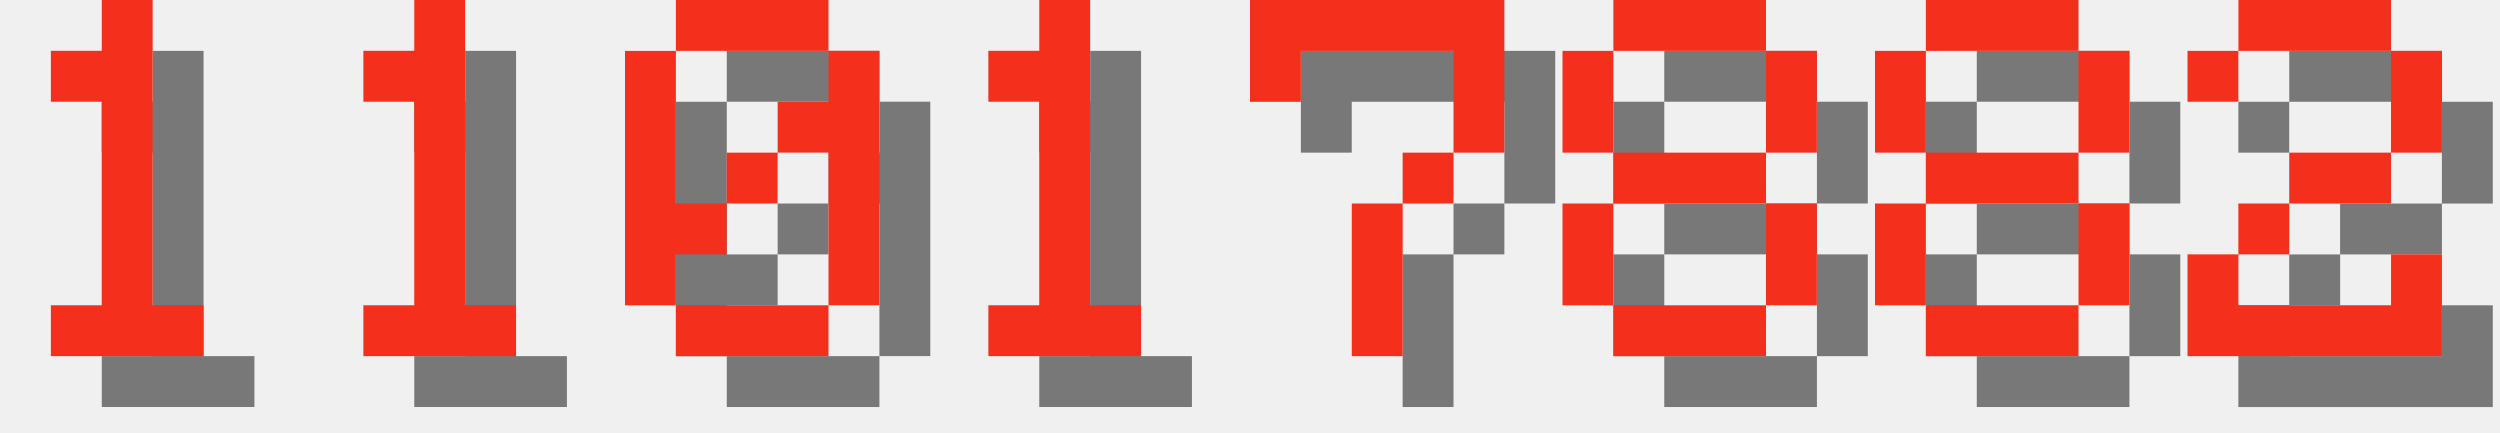
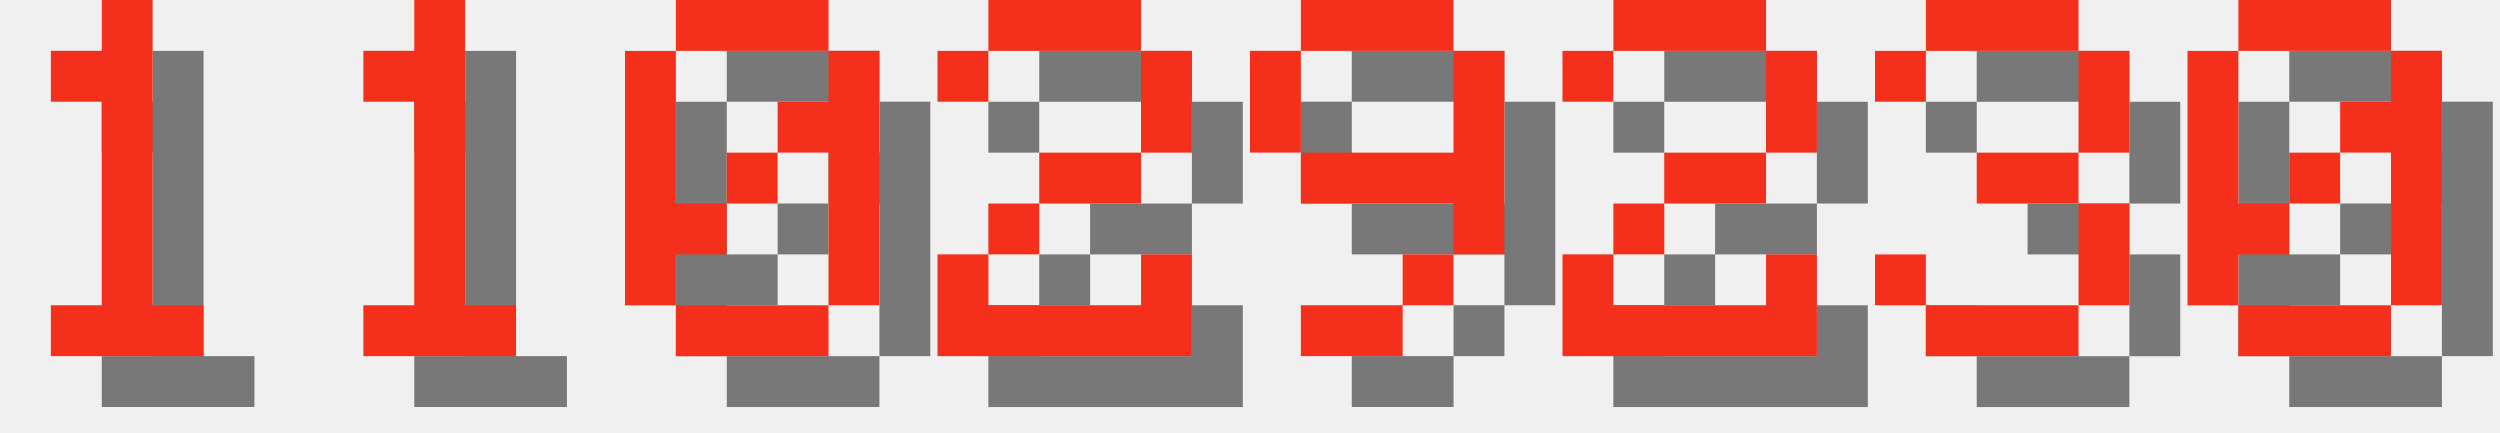
<svg xmlns="http://www.w3.org/2000/svg" version="1.1" width="208.0" height="36">
  <style>
        .text-foreground {
            fill: #F4301C;
        }
        .text-shadow {
            fill: #000000;
            fill-opacity: 0.5;
        }
    </style>
  <g class="digit" id="digit_1" transform="translate(0.0, 0), scale(4)">
    <path id="digit_1_shadow" class="text-shadow" d="m2.117 2.117v1.058h1.058v4.233h-1.058v1.058h3.175v-1.058h-1.058v-6.35h-1.058v1.058h-1.058z" fill-opacity=".5" style="paint-order:stroke fill markers" />
    <path id="digit_1_fg" class="text-foreground" d="m1.058 1.058v1.058h1.058v4.233h-1.058v1.058h3.175v-1.058h-1.058v-6.35h-1.058v1.058h-1.058z" fill="#fff" style="paint-order:stroke fill markers" />
  </g>
  <g class="digit" id="digit_1" transform="translate(26.0, 0), scale(4)">
    <path id="digit_1_shadow" class="text-shadow" d="m2.117 2.117v1.058h1.058v4.233h-1.058v1.058h3.175v-1.058h-1.058v-6.35h-1.058v1.058h-1.058z" fill-opacity=".5" style="paint-order:stroke fill markers" />
    <path id="digit_1_fg" class="text-foreground" d="m1.058 1.058v1.058h1.058v4.233h-1.058v1.058h3.175v-1.058h-1.058v-6.35h-1.058v1.058h-1.058z" fill="#fff" style="paint-order:stroke fill markers" />
  </g>
  <g class="digit" id="digit_0" transform="translate(52.0, 0), scale(4)">
    <path id="digit_0_shadow" class="text-shadow" d="m2.117 1.058v1.058h3.175v-1.058h-3.175zm3.175 1.058v1.058h-1.058v1.058h1.058v3.175h1.058v-5.292h-1.058zm0 5.292h-3.175v1.058h3.175v-1.058zm-3.175 0v-1.058h1.058v-1.058h-1.058v-3.175h-1.058v5.292h1.058zm1.058-2.117h1.058v-1.058h-1.058v1.058z" fill-opacity=".5" style="paint-order:stroke fill markers" />
    <path id="digit_0_fg" class="text-foreground" d="m1.058 0v1.058h3.175v-1.058h-3.175zm3.175 1.058v1.058h-1.058v1.058h1.058v3.175h1.058v-5.292h-1.058zm0 5.292h-3.175v1.058h3.175v-1.058zm-3.175 0v-1.058h1.058v-1.058h-1.058v-3.175h-1.058v5.292h1.058zm1.058-2.117h1.058v-1.058h-1.058v1.058z" fill="#fff" style="paint-order:stroke fill markers" />
  </g>
-   <g class="digit" id="digit_1" transform="translate(78.0, 0), scale(4)">
-     <path id="digit_1_shadow" class="text-shadow" d="m2.117 2.117v1.058h1.058v4.233h-1.058v1.058h3.175v-1.058h-1.058v-6.35h-1.058v1.058h-1.058z" fill-opacity=".5" style="paint-order:stroke fill markers" />
-     <path id="digit_1_fg" class="text-foreground" d="m1.058 1.058v1.058h1.058v4.233h-1.058v1.058h3.175v-1.058h-1.058v-6.35h-1.058v1.058h-1.058z" fill="#fff" style="paint-order:stroke fill markers" />
-   </g>
-   <g class="digit" id="digit_7" transform="translate(104.0, 0), scale(4)">
-     <path id="digit_7_shadow" class="text-shadow" d="m1.058 1.058 2e-6 2.117h1.058v-1.058h3.175v1.058l2e-7 1.058h-1.058v1.058h-1.058l4e-7 3.175 1.058 1e-7v-3.175h1.058v-1.058h1.058l5e-7 -1.058v-2.117z" fill-opacity=".5" style="paint-order:stroke fill markers" />
-     <path id="digit_7_fg" class="text-foreground" d="m0 0 2e-6 2.117h1.058v-1.058h3.175v1.058l2e-7 1.058h-1.058v1.058h-1.058l4e-7 3.175 1.058 1e-7v-3.175h1.058v-1.058h1.058l5e-7 -1.058v-2.117z" fill="#fff" style="paint-order:stroke fill markers" />
-   </g>
-   <g class="digit" id="digit_8" transform="translate(130.0, 0), scale(4)">
-     <path id="digit_8_shadow" class="text-shadow" d="m2.117 1.058v1.058h3.175v-1.058h-3.175zm3.175 1.058v2.117h1.058v-2.117h-1.058zm0 2.117h-3.175v1.058h3.175v-1.058zm0 1.058v2.117h1.058v-2.117h-1.058zm0 2.117h-3.175v1.058h3.175v-1.058zm-3.175 0v-2.117h-1.058v2.117h1.058zm0-3.175v-2.117h-1.058v2.117h1.058z" fill-opacity=".5" style="paint-order:stroke fill markers" />
-     <path id="digit_8_fg" class="text-foreground" d="m1.058 0v1.058h3.175v-1.058h-3.175zm3.175 1.058v2.117h1.058v-2.117h-1.058zm0 2.117h-3.175v1.058h3.175v-1.058zm0 1.058v2.117h1.058v-2.117h-1.058zm0 2.117h-3.175v1.058h3.175v-1.058zm-3.175 0v-2.117h-1.058v2.117h1.058zm0-3.175v-2.117h-1.058v2.117h1.058z" fill="#fff" style="paint-order:stroke fill markers" />
-   </g>
-   <g class="digit" id="digit_8" transform="translate(156.0, 0), scale(4)">
-     <path id="digit_8_shadow" class="text-shadow" d="m2.117 1.058v1.058h3.175v-1.058h-3.175zm3.175 1.058v2.117h1.058v-2.117h-1.058zm0 2.117h-3.175v1.058h3.175v-1.058zm0 1.058v2.117h1.058v-2.117h-1.058zm0 2.117h-3.175v1.058h3.175v-1.058zm-3.175 0v-2.117h-1.058v2.117h1.058zm0-3.175v-2.117h-1.058v2.117h1.058z" fill-opacity=".5" style="paint-order:stroke fill markers" />
-     <path id="digit_8_fg" class="text-foreground" d="m1.058 0v1.058h3.175v-1.058h-3.175zm3.175 1.058v2.117h1.058v-2.117h-1.058zm0 2.117h-3.175v1.058h3.175v-1.058zm0 1.058v2.117h1.058v-2.117h-1.058zm0 2.117h-3.175v1.058h3.175v-1.058zm-3.175 0v-2.117h-1.058v2.117h1.058zm0-3.175v-2.117h-1.058v2.117h1.058z" fill="#fff" style="paint-order:stroke fill markers" />
-   </g>
-   <g class="digit" id="digit_2" transform="translate(182.0, 0), scale(4)">
+   <g class="digit" id="digit_2" transform="translate(78.0, 0), scale(4)">
    <path id="digit_2_shadow" class="text-shadow" d="m1.058 2.117v1.058h1.058v-1.058h3.175v2.117h-2.117v1.058h-1.058v1.058h-1.058v2.117h5.292v-2.117h-1.058v1.058h-3.175v-1.058h1.058v-1.058h2.117v-1.058h1.058v-2.117h-1.058v-1.058h-3.175v1.058h-1.058z" fill-opacity=".5" style="paint-order:stroke fill markers" />
    <path id="digit_2_fg" class="text-foreground" d="m0 1.058v1.058h1.058v-1.058h3.175v2.117h-2.117v1.058h-1.058v1.058h-1.058v2.117h5.292v-2.117h-1.058v1.058h-3.175v-1.058h1.058v-1.058h2.117v-1.058h1.058v-2.117h-1.058v-1.058h-3.175v1.058h-1.058z" fill="#fff" style="paint-order:stroke fill markers" />
  </g>
+   <g class="digit" id="digit_9" transform="translate(104.0, 0), scale(4)">
+     <path id="digit_9_shadow" class="text-shadow" d="m2.117 1.058v1.058h3.175v-1.058h-3.175zm3.175 1.058v2.117h-3.175v1.058h3.175v1.058h1.058v-4.233h-1.058zm0 4.233h-1.058v1.058h1.058v-1.058zm-1.058 1.058h-2.117v1.058h2.117v-1.058zm-2.117-3.175v-2.117h-1.058v2.117h1.058z" fill-opacity=".5" style="paint-order:stroke fill markers" />
+     <path id="digit_9_fg" class="text-foreground" d="m1.058 0v1.058h3.175v-1.058h-3.175zm3.175 1.058v2.117h-3.175v1.058h3.175v1.058h1.058v-4.233h-1.058zm0 4.233h-1.058v1.058h1.058v-1.058zm-1.058 1.058h-2.117v1.058h2.117v-1.058zm-2.117-3.175v-2.117h-1.058v2.117h1.058z" fill="#fff" style="paint-order:stroke fill markers" />
+   </g>
+   <g class="digit" id="digit_2" transform="translate(130.0, 0), scale(4)">
+     <path id="digit_2_shadow" class="text-shadow" d="m1.058 2.117v1.058h1.058v-1.058h3.175v2.117h-2.117v1.058h-1.058v1.058h-1.058v2.117h5.292v-2.117h-1.058v1.058h-3.175v-1.058h1.058v-1.058h2.117v-1.058h1.058v-2.117h-1.058v-1.058h-3.175v1.058h-1.058z" fill-opacity=".5" style="paint-order:stroke fill markers" />
+     <path id="digit_2_fg" class="text-foreground" d="m0 1.058v1.058h1.058v-1.058h3.175v2.117h-2.117v1.058h-1.058v1.058h-1.058v2.117h5.292v-2.117h-1.058v1.058h-3.175v-1.058h1.058v-1.058h2.117v-1.058h1.058v-2.117h-1.058v-1.058h-3.175v1.058h-1.058z" fill="#fff" style="paint-order:stroke fill markers" />
+   </g>
+   <g class="digit" id="digit_3" transform="translate(156.0, 0), scale(4)">
+     <path id="digit_3_shadow" class="text-shadow" d="m1.058 2.117v1.058h1.058v-1.058h3.175v2.117h-2.117v1.058h2.117v2.117h-3.175v-1.058h-1.058v1.058h1.058v1.058h3.175v-1.058h1.058v-2.117h-1.058v-1.058h1.058v-2.117h-1.058v-1.058h-3.175v1.058h-1.058z" fill-opacity=".5" style="paint-order:stroke fill markers" />
+     <path id="digit_3_fg" class="text-foreground" d="m0 1.058v1.058h1.058v-1.058h3.175v2.117h-2.117v1.058h2.117v2.117h-3.175v-1.058h-1.058v1.058h1.058v1.058h3.175v-1.058h1.058v-2.117h-1.058v-1.058h1.058v-2.117h-1.058v-1.058h-3.175v1.058h-1.058z" fill="#fff" style="paint-order:stroke fill markers" />
+   </g>
+   <g class="digit" id="digit_0" transform="translate(182.0, 0), scale(4)">
+     <path id="digit_0_shadow" class="text-shadow" d="m2.117 1.058v1.058h3.175v-1.058h-3.175zm3.175 1.058v1.058h-1.058v1.058h1.058v3.175h1.058v-5.292h-1.058zm0 5.292h-3.175v1.058h3.175v-1.058zm-3.175 0v-1.058h1.058v-1.058h-1.058v-3.175h-1.058v5.292h1.058zm1.058-2.117h1.058v-1.058h-1.058v1.058z" fill-opacity=".5" style="paint-order:stroke fill markers" />
+     <path id="digit_0_fg" class="text-foreground" d="m1.058 0v1.058h3.175v-1.058h-3.175zm3.175 1.058v1.058h-1.058v1.058h1.058v3.175h1.058v-5.292h-1.058zm0 5.292h-3.175v1.058h3.175v-1.058zm-3.175 0v-1.058h1.058v-1.058h-1.058v-3.175h-1.058v5.292h1.058zm1.058-2.117h1.058v-1.058h-1.058v1.058z" fill="#fff" style="paint-order:stroke fill markers" />
+   </g>
</svg>
